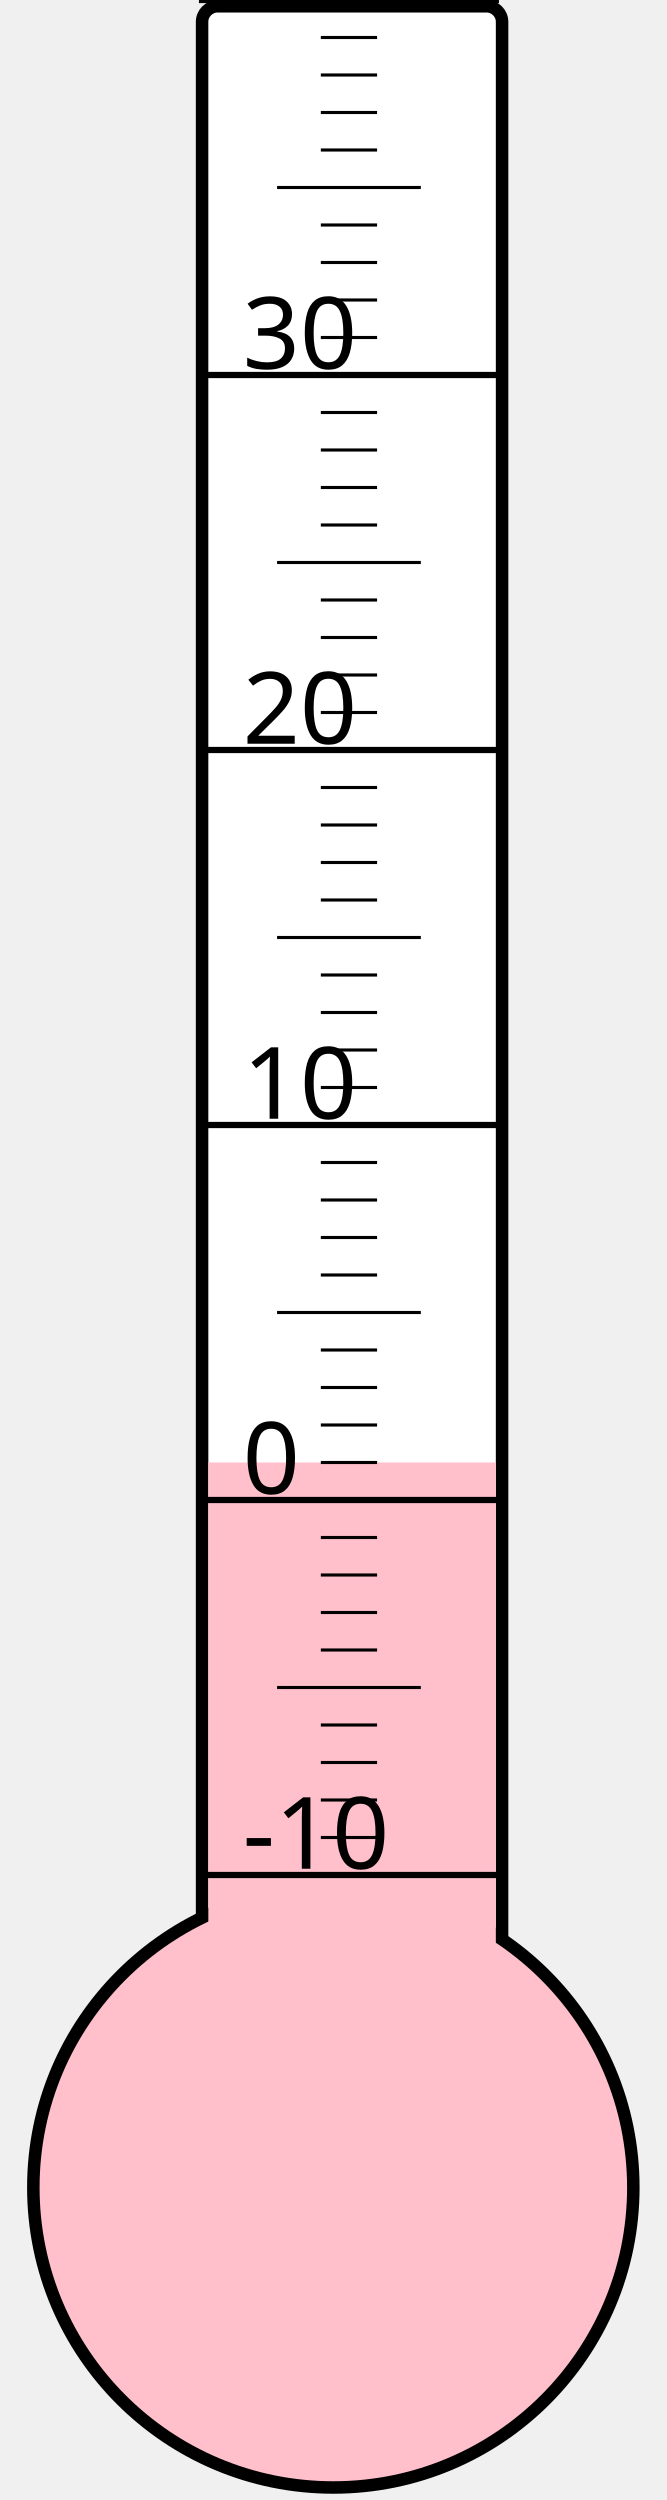
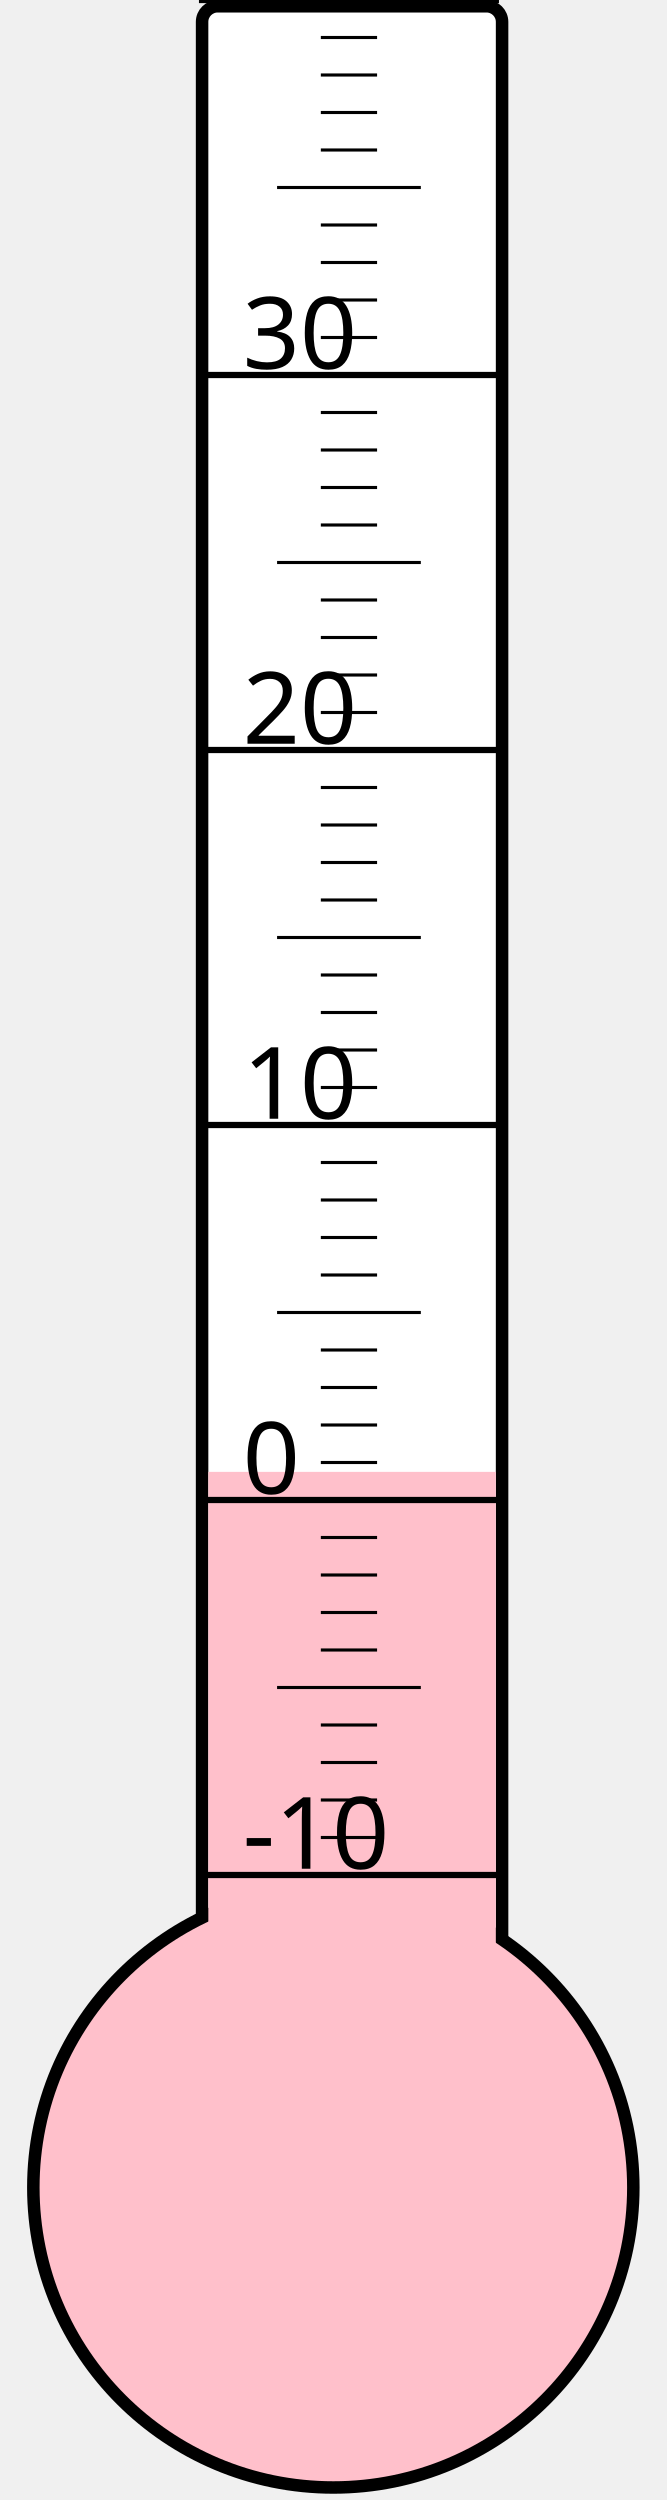
<svg xmlns="http://www.w3.org/2000/svg" width="40px" height="150px" viewBox="0 0 200 800">
  <rect width="200" height="800" x="0" y="0" style="fill: #ffffeb; fill-opacity: 0;" />
  <rect width="96" height="680" x="58" y="2" rx="5" ry="5" style="fill: white; fill-opacity: 1; stroke: black; stroke-width: 4;" />
  <circle cx="100" cy="700" r="96" style="fill: pink; stroke: black; stroke-width: 4;" />
-   <rect width="92" height="232.0" x="60" y="468.0" style="fill: pink; fill-opacity: 1; stroke-width: 0;" />
+   <rect width="92" height="229.0" x="60" y="471.0" style="fill: pink; fill-opacity: 1; stroke-width: 0;" />
  <text x="71" y="598" style="font-family: sans-serif; font-size: 24pt;">-10</text>
  <text x="71" y="478" style="font-family: sans-serif; font-size: 24pt;">0</text>
  <text x="71" y="358" style="font-family: sans-serif; font-size: 24pt;">10</text>
  <text x="71" y="238" style="font-family: sans-serif; font-size: 24pt;">20</text>
  <text x="71" y="118" style="font-family: sans-serif; font-size: 24pt;">30</text>
  <g style="stroke: black;">
    <line x1="57" y1="600" x2="153" y2="600" style="stroke-width: 2;" />
    <line x1="96" y1="588" x2="114" y2="588" style="stroke-width: 1;" />
    <line x1="96" y1="576" x2="114" y2="576" style="stroke-width: 1;" />
    <line x1="96" y1="564" x2="114" y2="564" style="stroke-width: 1;" />
    <line x1="96" y1="552" x2="114" y2="552" style="stroke-width: 1;" />
    <line x1="82" y1="540" x2="128" y2="540" style="stroke-width: 1;" />
    <line x1="96" y1="528" x2="114" y2="528" style="stroke-width: 1;" />
    <line x1="96" y1="516" x2="114" y2="516" style="stroke-width: 1;" />
    <line x1="96" y1="504" x2="114" y2="504" style="stroke-width: 1;" />
    <line x1="96" y1="492" x2="114" y2="492" style="stroke-width: 1;" />
    <line x1="57" y1="480" x2="153" y2="480" style="stroke-width: 2;" />
    <line x1="96" y1="468" x2="114" y2="468" style="stroke-width: 1;" />
    <line x1="96" y1="456" x2="114" y2="456" style="stroke-width: 1;" />
    <line x1="96" y1="444" x2="114" y2="444" style="stroke-width: 1;" />
    <line x1="96" y1="432" x2="114" y2="432" style="stroke-width: 1;" />
    <line x1="82" y1="420" x2="128" y2="420" style="stroke-width: 1;" />
    <line x1="96" y1="408" x2="114" y2="408" style="stroke-width: 1;" />
    <line x1="96" y1="396" x2="114" y2="396" style="stroke-width: 1;" />
    <line x1="96" y1="384" x2="114" y2="384" style="stroke-width: 1;" />
    <line x1="96" y1="372" x2="114" y2="372" style="stroke-width: 1;" />
    <line x1="57" y1="360" x2="153" y2="360" style="stroke-width: 2;" />
    <line x1="96" y1="348" x2="114" y2="348" style="stroke-width: 1;" />
    <line x1="96" y1="336" x2="114" y2="336" style="stroke-width: 1;" />
    <line x1="96" y1="324" x2="114" y2="324" style="stroke-width: 1;" />
    <line x1="96" y1="312" x2="114" y2="312" style="stroke-width: 1;" />
    <line x1="82" y1="300" x2="128" y2="300" style="stroke-width: 1;" />
    <line x1="96" y1="288" x2="114" y2="288" style="stroke-width: 1;" />
    <line x1="96" y1="276" x2="114" y2="276" style="stroke-width: 1;" />
    <line x1="96" y1="264" x2="114" y2="264" style="stroke-width: 1;" />
    <line x1="96" y1="252" x2="114" y2="252" style="stroke-width: 1;" />
    <line x1="57" y1="240" x2="153" y2="240" style="stroke-width: 2;" />
    <line x1="96" y1="228" x2="114" y2="228" style="stroke-width: 1;" />
    <line x1="96" y1="216" x2="114" y2="216" style="stroke-width: 1;" />
    <line x1="96" y1="204" x2="114" y2="204" style="stroke-width: 1;" />
    <line x1="96" y1="192" x2="114" y2="192" style="stroke-width: 1;" />
    <line x1="82" y1="180" x2="128" y2="180" style="stroke-width: 1;" />
    <line x1="96" y1="168" x2="114" y2="168" style="stroke-width: 1;" />
    <line x1="96" y1="156" x2="114" y2="156" style="stroke-width: 1;" />
    <line x1="96" y1="144" x2="114" y2="144" style="stroke-width: 1;" />
    <line x1="96" y1="132" x2="114" y2="132" style="stroke-width: 1;" />
    <line x1="57" y1="120" x2="153" y2="120" style="stroke-width: 2;" />
    <line x1="96" y1="108" x2="114" y2="108" style="stroke-width: 1;" />
    <line x1="96" y1="96" x2="114" y2="96" style="stroke-width: 1;" />
    <line x1="96" y1="84" x2="114" y2="84" style="stroke-width: 1;" />
    <line x1="96" y1="72" x2="114" y2="72" style="stroke-width: 1;" />
    <line x1="82" y1="60" x2="128" y2="60" style="stroke-width: 1;" />
    <line x1="96" y1="48" x2="114" y2="48" style="stroke-width: 1;" />
    <line x1="96" y1="36" x2="114" y2="36" style="stroke-width: 1;" />
    <line x1="96" y1="24" x2="114" y2="24" style="stroke-width: 1;" />
    <line x1="96" y1="12" x2="114" y2="12" style="stroke-width: 1;" />
    <line x1="57" y1="0" x2="153" y2="0" style="stroke-width: 2;" />
  </g>
</svg>
